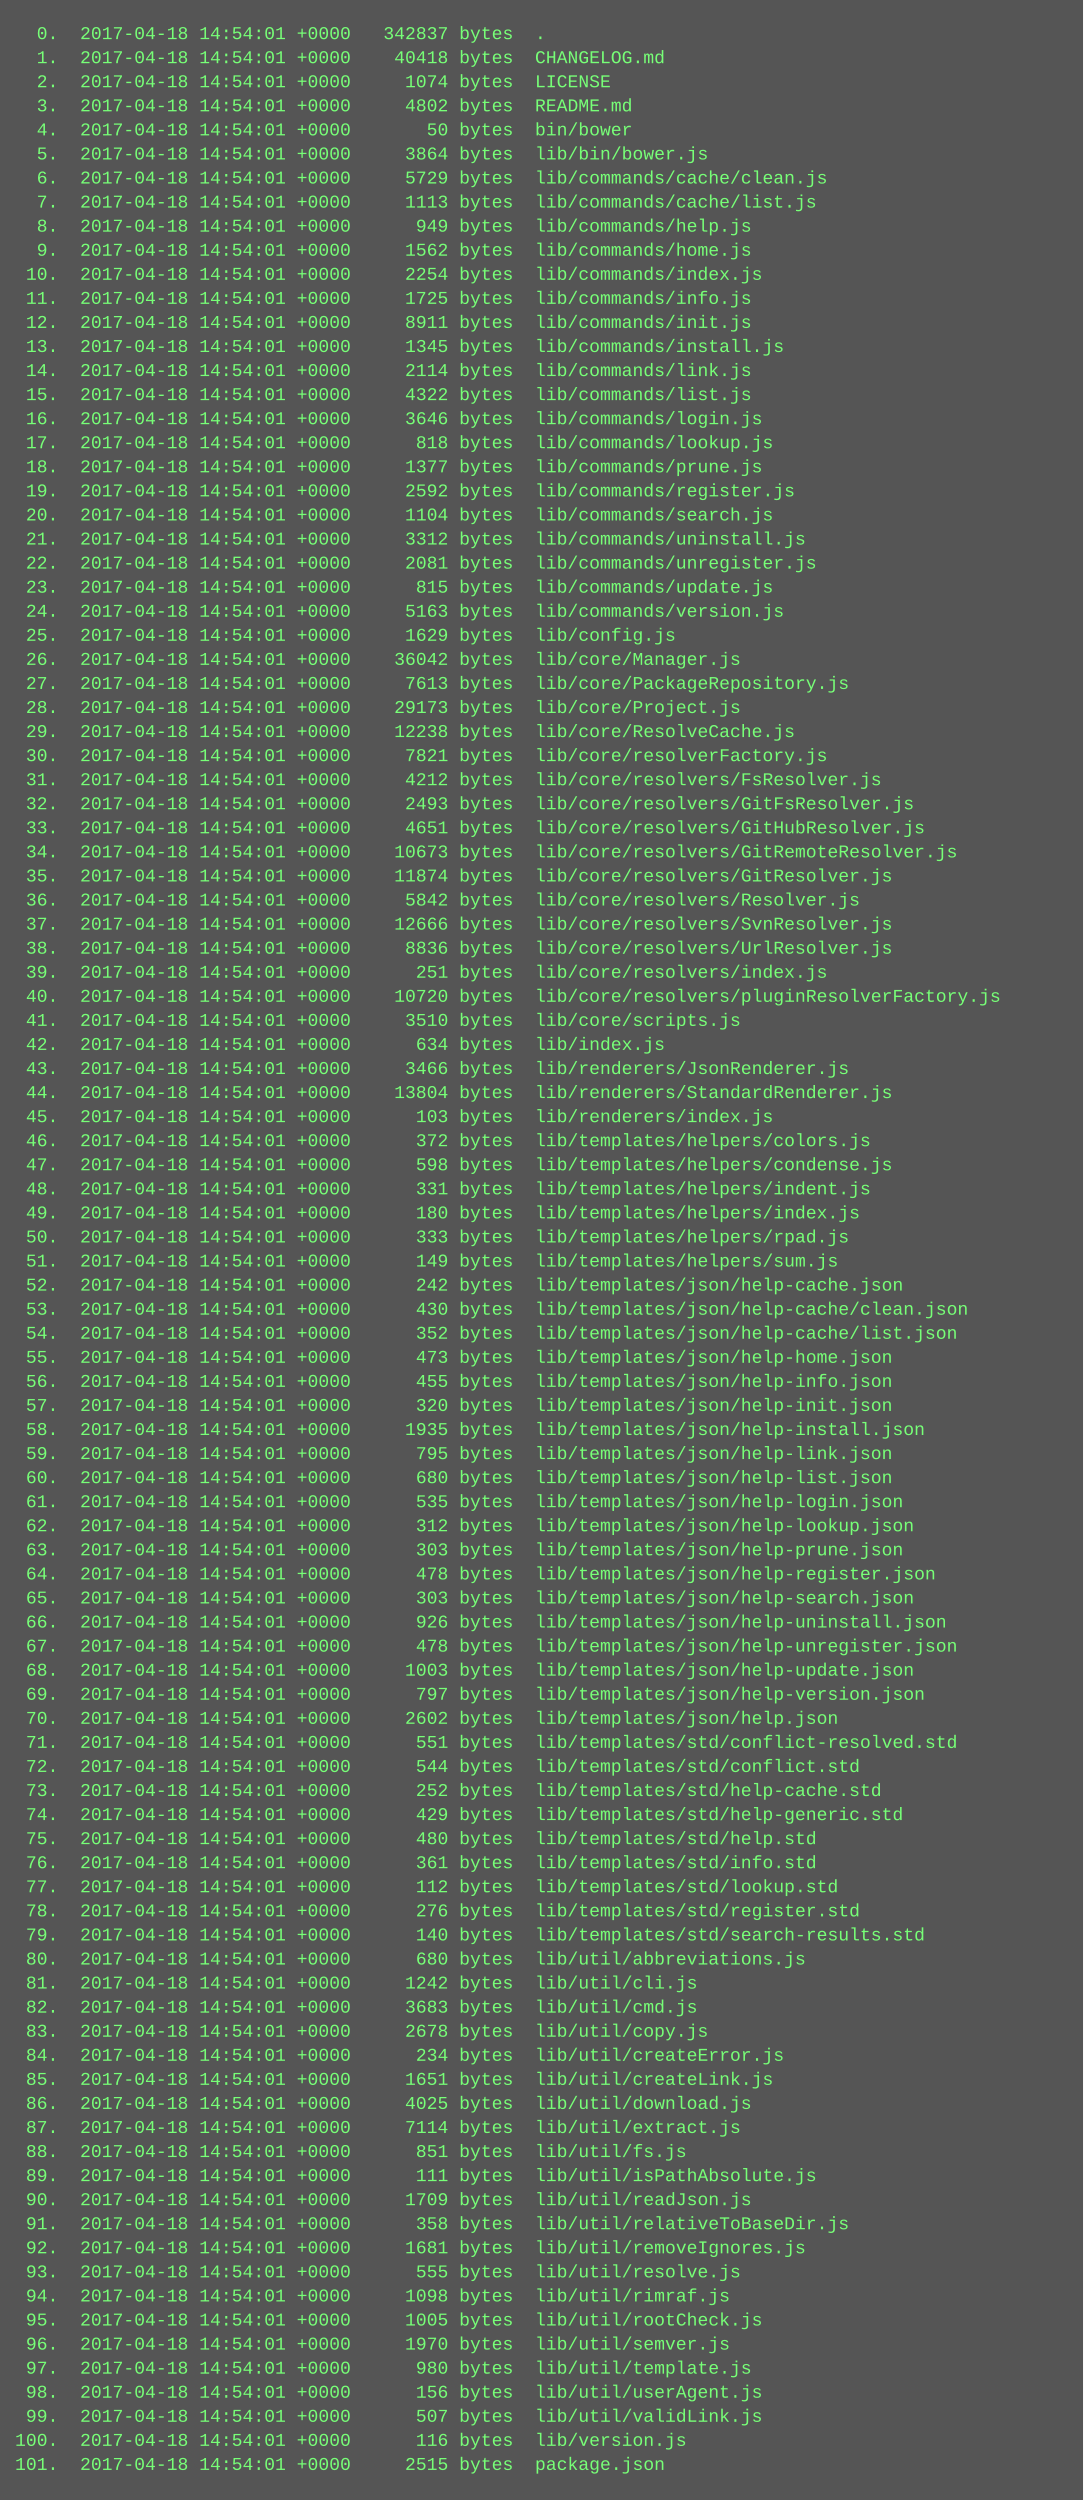
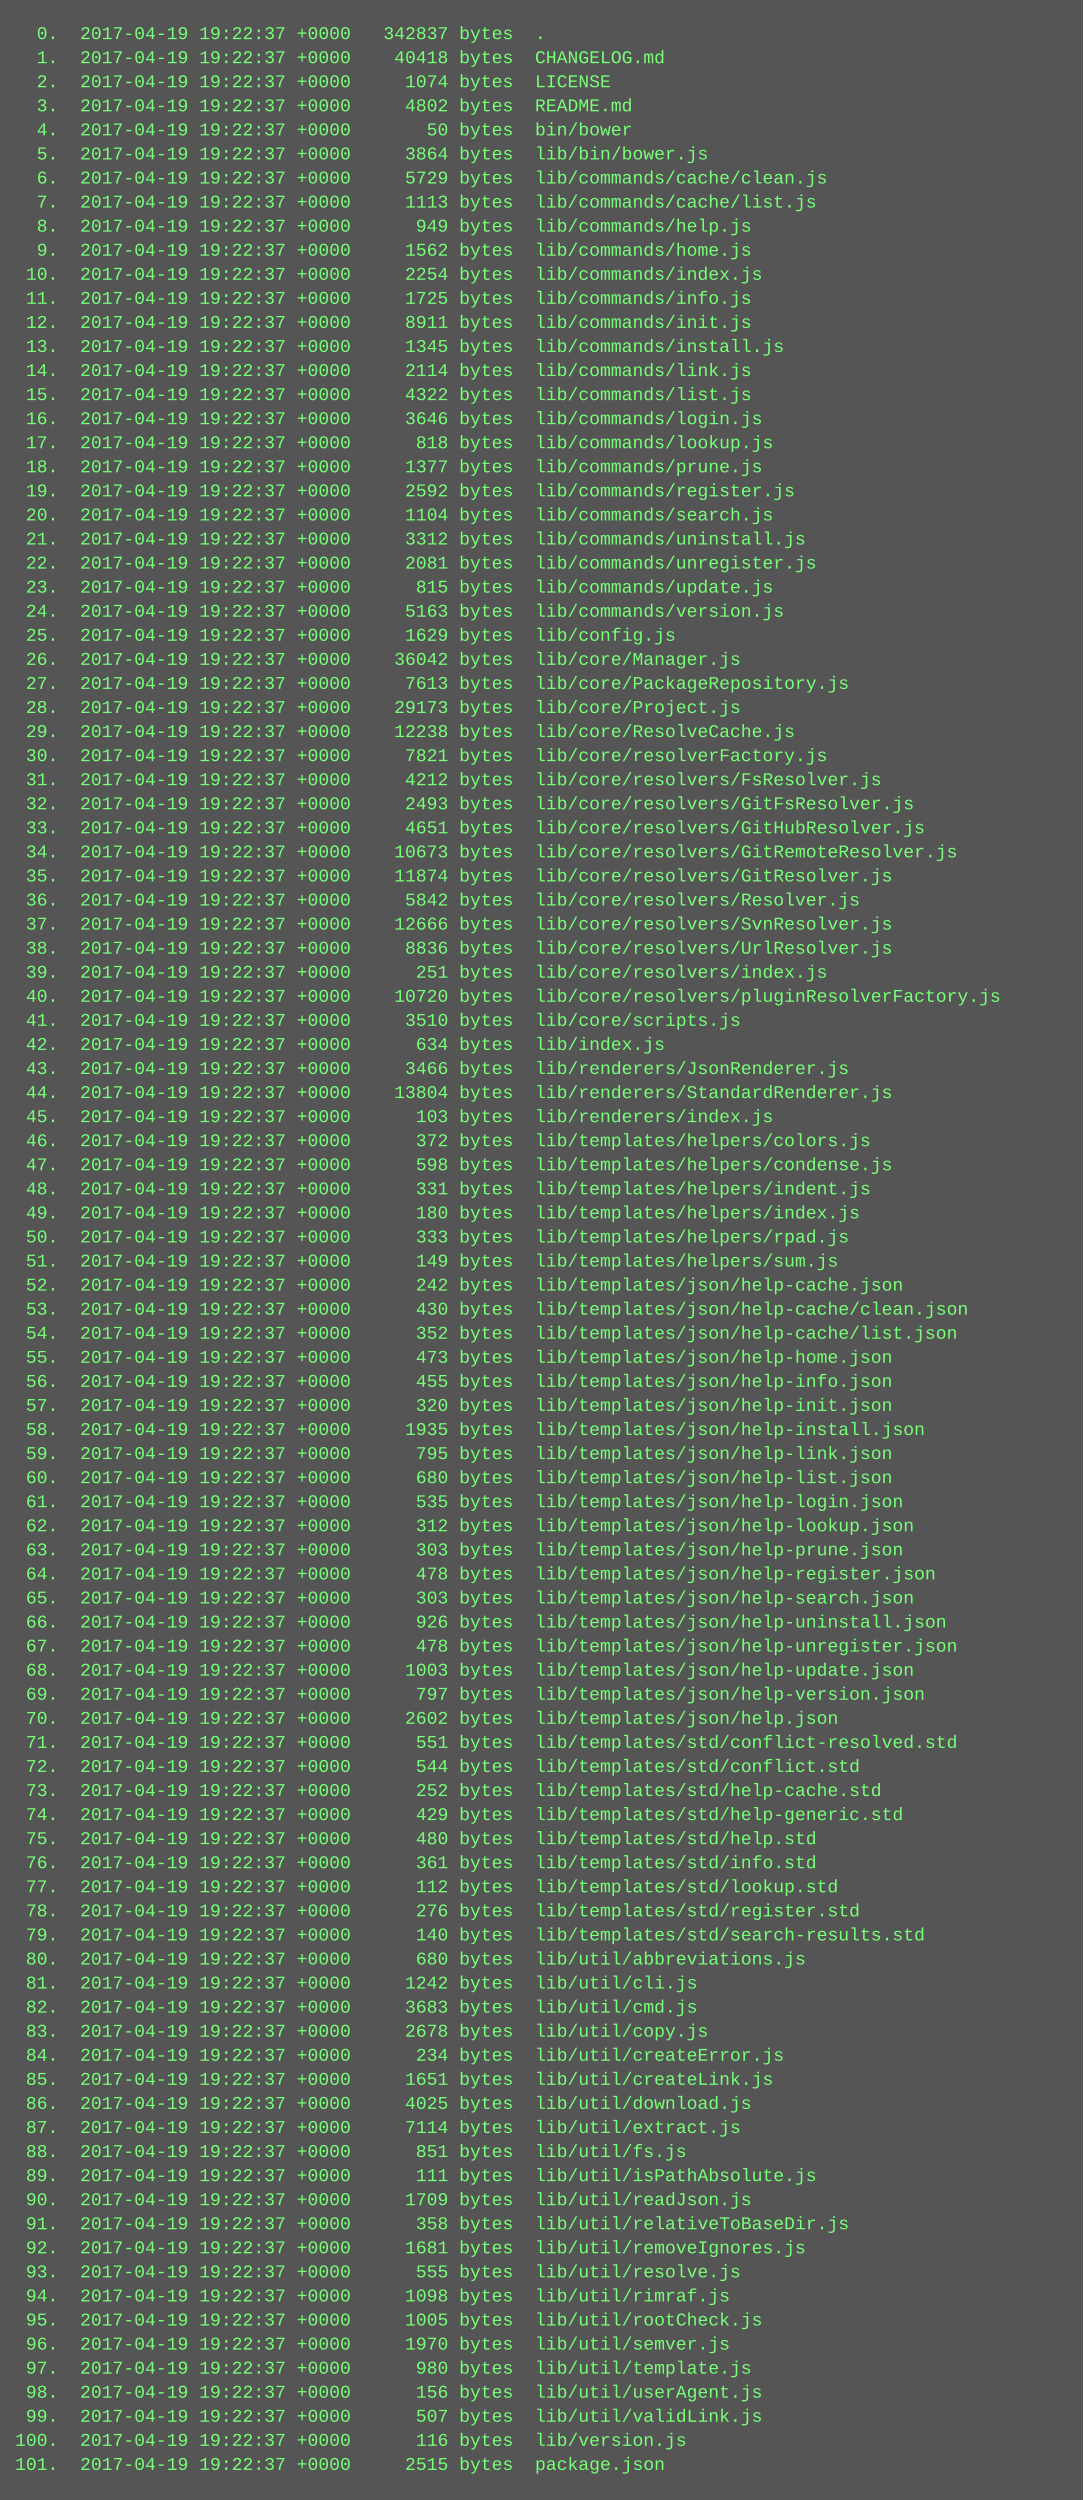
<svg xmlns="http://www.w3.org/2000/svg" height="1662" width="720">
  <rect height="1662" fill="#555" width="720" />
  <text fill="#7f7" font-family="Courier New" font-size="12" xml:space="preserve">
-     <tspan x="10" y="26">  0.  2017-04-18 14:54:01 +0000   342837 bytes  .</tspan>
-     <tspan x="10" y="42">  1.  2017-04-18 14:54:01 +0000    40418 bytes  CHANGELOG.md</tspan>
-     <tspan x="10" y="58">  2.  2017-04-18 14:54:01 +0000     1074 bytes  LICENSE</tspan>
-     <tspan x="10" y="74">  3.  2017-04-18 14:54:01 +0000     4802 bytes  README.md</tspan>
-     <tspan x="10" y="90">  4.  2017-04-18 14:54:01 +0000       50 bytes  bin/bower</tspan>
-     <tspan x="10" y="106">  5.  2017-04-18 14:54:01 +0000     3864 bytes  lib/bin/bower.js</tspan>
-     <tspan x="10" y="122">  6.  2017-04-18 14:54:01 +0000     5729 bytes  lib/commands/cache/clean.js</tspan>
-     <tspan x="10" y="138">  7.  2017-04-18 14:54:01 +0000     1113 bytes  lib/commands/cache/list.js</tspan>
-     <tspan x="10" y="154">  8.  2017-04-18 14:54:01 +0000      949 bytes  lib/commands/help.js</tspan>
-     <tspan x="10" y="170">  9.  2017-04-18 14:54:01 +0000     1562 bytes  lib/commands/home.js</tspan>
-     <tspan x="10" y="186"> 10.  2017-04-18 14:54:01 +0000     2254 bytes  lib/commands/index.js</tspan>
-     <tspan x="10" y="202"> 11.  2017-04-18 14:54:01 +0000     1725 bytes  lib/commands/info.js</tspan>
-     <tspan x="10" y="218"> 12.  2017-04-18 14:54:01 +0000     8911 bytes  lib/commands/init.js</tspan>
-     <tspan x="10" y="234"> 13.  2017-04-18 14:54:01 +0000     1345 bytes  lib/commands/install.js</tspan>
-     <tspan x="10" y="250"> 14.  2017-04-18 14:54:01 +0000     2114 bytes  lib/commands/link.js</tspan>
-     <tspan x="10" y="266"> 15.  2017-04-18 14:54:01 +0000     4322 bytes  lib/commands/list.js</tspan>
-     <tspan x="10" y="282"> 16.  2017-04-18 14:54:01 +0000     3646 bytes  lib/commands/login.js</tspan>
-     <tspan x="10" y="298"> 17.  2017-04-18 14:54:01 +0000      818 bytes  lib/commands/lookup.js</tspan>
-     <tspan x="10" y="314"> 18.  2017-04-18 14:54:01 +0000     1377 bytes  lib/commands/prune.js</tspan>
-     <tspan x="10" y="330"> 19.  2017-04-18 14:54:01 +0000     2592 bytes  lib/commands/register.js</tspan>
-     <tspan x="10" y="346"> 20.  2017-04-18 14:54:01 +0000     1104 bytes  lib/commands/search.js</tspan>
-     <tspan x="10" y="362"> 21.  2017-04-18 14:54:01 +0000     3312 bytes  lib/commands/uninstall.js</tspan>
-     <tspan x="10" y="378"> 22.  2017-04-18 14:54:01 +0000     2081 bytes  lib/commands/unregister.js</tspan>
-     <tspan x="10" y="394"> 23.  2017-04-18 14:54:01 +0000      815 bytes  lib/commands/update.js</tspan>
-     <tspan x="10" y="410"> 24.  2017-04-18 14:54:01 +0000     5163 bytes  lib/commands/version.js</tspan>
-     <tspan x="10" y="426"> 25.  2017-04-18 14:54:01 +0000     1629 bytes  lib/config.js</tspan>
-     <tspan x="10" y="442"> 26.  2017-04-18 14:54:01 +0000    36042 bytes  lib/core/Manager.js</tspan>
-     <tspan x="10" y="458"> 27.  2017-04-18 14:54:01 +0000     7613 bytes  lib/core/PackageRepository.js</tspan>
-     <tspan x="10" y="474"> 28.  2017-04-18 14:54:01 +0000    29173 bytes  lib/core/Project.js</tspan>
-     <tspan x="10" y="490"> 29.  2017-04-18 14:54:01 +0000    12238 bytes  lib/core/ResolveCache.js</tspan>
-     <tspan x="10" y="506"> 30.  2017-04-18 14:54:01 +0000     7821 bytes  lib/core/resolverFactory.js</tspan>
-     <tspan x="10" y="522"> 31.  2017-04-18 14:54:01 +0000     4212 bytes  lib/core/resolvers/FsResolver.js</tspan>
-     <tspan x="10" y="538"> 32.  2017-04-18 14:54:01 +0000     2493 bytes  lib/core/resolvers/GitFsResolver.js</tspan>
-     <tspan x="10" y="554"> 33.  2017-04-18 14:54:01 +0000     4651 bytes  lib/core/resolvers/GitHubResolver.js</tspan>
-     <tspan x="10" y="570"> 34.  2017-04-18 14:54:01 +0000    10673 bytes  lib/core/resolvers/GitRemoteResolver.js</tspan>
-     <tspan x="10" y="586"> 35.  2017-04-18 14:54:01 +0000    11874 bytes  lib/core/resolvers/GitResolver.js</tspan>
-     <tspan x="10" y="602"> 36.  2017-04-18 14:54:01 +0000     5842 bytes  lib/core/resolvers/Resolver.js</tspan>
-     <tspan x="10" y="618"> 37.  2017-04-18 14:54:01 +0000    12666 bytes  lib/core/resolvers/SvnResolver.js</tspan>
-     <tspan x="10" y="634"> 38.  2017-04-18 14:54:01 +0000     8836 bytes  lib/core/resolvers/UrlResolver.js</tspan>
-     <tspan x="10" y="650"> 39.  2017-04-18 14:54:01 +0000      251 bytes  lib/core/resolvers/index.js</tspan>
-     <tspan x="10" y="666"> 40.  2017-04-18 14:54:01 +0000    10720 bytes  lib/core/resolvers/pluginResolverFactory.js</tspan>
-     <tspan x="10" y="682"> 41.  2017-04-18 14:54:01 +0000     3510 bytes  lib/core/scripts.js</tspan>
-     <tspan x="10" y="698"> 42.  2017-04-18 14:54:01 +0000      634 bytes  lib/index.js</tspan>
-     <tspan x="10" y="714"> 43.  2017-04-18 14:54:01 +0000     3466 bytes  lib/renderers/JsonRenderer.js</tspan>
-     <tspan x="10" y="730"> 44.  2017-04-18 14:54:01 +0000    13804 bytes  lib/renderers/StandardRenderer.js</tspan>
-     <tspan x="10" y="746"> 45.  2017-04-18 14:54:01 +0000      103 bytes  lib/renderers/index.js</tspan>
-     <tspan x="10" y="762"> 46.  2017-04-18 14:54:01 +0000      372 bytes  lib/templates/helpers/colors.js</tspan>
-     <tspan x="10" y="778"> 47.  2017-04-18 14:54:01 +0000      598 bytes  lib/templates/helpers/condense.js</tspan>
-     <tspan x="10" y="794"> 48.  2017-04-18 14:54:01 +0000      331 bytes  lib/templates/helpers/indent.js</tspan>
-     <tspan x="10" y="810"> 49.  2017-04-18 14:54:01 +0000      180 bytes  lib/templates/helpers/index.js</tspan>
-     <tspan x="10" y="826"> 50.  2017-04-18 14:54:01 +0000      333 bytes  lib/templates/helpers/rpad.js</tspan>
-     <tspan x="10" y="842"> 51.  2017-04-18 14:54:01 +0000      149 bytes  lib/templates/helpers/sum.js</tspan>
-     <tspan x="10" y="858"> 52.  2017-04-18 14:54:01 +0000      242 bytes  lib/templates/json/help-cache.json</tspan>
-     <tspan x="10" y="874"> 53.  2017-04-18 14:54:01 +0000      430 bytes  lib/templates/json/help-cache/clean.json</tspan>
-     <tspan x="10" y="890"> 54.  2017-04-18 14:54:01 +0000      352 bytes  lib/templates/json/help-cache/list.json</tspan>
-     <tspan x="10" y="906"> 55.  2017-04-18 14:54:01 +0000      473 bytes  lib/templates/json/help-home.json</tspan>
-     <tspan x="10" y="922"> 56.  2017-04-18 14:54:01 +0000      455 bytes  lib/templates/json/help-info.json</tspan>
-     <tspan x="10" y="938"> 57.  2017-04-18 14:54:01 +0000      320 bytes  lib/templates/json/help-init.json</tspan>
-     <tspan x="10" y="954"> 58.  2017-04-18 14:54:01 +0000     1935 bytes  lib/templates/json/help-install.json</tspan>
-     <tspan x="10" y="970"> 59.  2017-04-18 14:54:01 +0000      795 bytes  lib/templates/json/help-link.json</tspan>
-     <tspan x="10" y="986"> 60.  2017-04-18 14:54:01 +0000      680 bytes  lib/templates/json/help-list.json</tspan>
-     <tspan x="10" y="1002"> 61.  2017-04-18 14:54:01 +0000      535 bytes  lib/templates/json/help-login.json</tspan>
-     <tspan x="10" y="1018"> 62.  2017-04-18 14:54:01 +0000      312 bytes  lib/templates/json/help-lookup.json</tspan>
-     <tspan x="10" y="1034"> 63.  2017-04-18 14:54:01 +0000      303 bytes  lib/templates/json/help-prune.json</tspan>
-     <tspan x="10" y="1050"> 64.  2017-04-18 14:54:01 +0000      478 bytes  lib/templates/json/help-register.json</tspan>
-     <tspan x="10" y="1066"> 65.  2017-04-18 14:54:01 +0000      303 bytes  lib/templates/json/help-search.json</tspan>
-     <tspan x="10" y="1082"> 66.  2017-04-18 14:54:01 +0000      926 bytes  lib/templates/json/help-uninstall.json</tspan>
-     <tspan x="10" y="1098"> 67.  2017-04-18 14:54:01 +0000      478 bytes  lib/templates/json/help-unregister.json</tspan>
-     <tspan x="10" y="1114"> 68.  2017-04-18 14:54:01 +0000     1003 bytes  lib/templates/json/help-update.json</tspan>
-     <tspan x="10" y="1130"> 69.  2017-04-18 14:54:01 +0000      797 bytes  lib/templates/json/help-version.json</tspan>
-     <tspan x="10" y="1146"> 70.  2017-04-18 14:54:01 +0000     2602 bytes  lib/templates/json/help.json</tspan>
-     <tspan x="10" y="1162"> 71.  2017-04-18 14:54:01 +0000      551 bytes  lib/templates/std/conflict-resolved.std</tspan>
-     <tspan x="10" y="1178"> 72.  2017-04-18 14:54:01 +0000      544 bytes  lib/templates/std/conflict.std</tspan>
-     <tspan x="10" y="1194"> 73.  2017-04-18 14:54:01 +0000      252 bytes  lib/templates/std/help-cache.std</tspan>
-     <tspan x="10" y="1210"> 74.  2017-04-18 14:54:01 +0000      429 bytes  lib/templates/std/help-generic.std</tspan>
-     <tspan x="10" y="1226"> 75.  2017-04-18 14:54:01 +0000      480 bytes  lib/templates/std/help.std</tspan>
-     <tspan x="10" y="1242"> 76.  2017-04-18 14:54:01 +0000      361 bytes  lib/templates/std/info.std</tspan>
-     <tspan x="10" y="1258"> 77.  2017-04-18 14:54:01 +0000      112 bytes  lib/templates/std/lookup.std</tspan>
-     <tspan x="10" y="1274"> 78.  2017-04-18 14:54:01 +0000      276 bytes  lib/templates/std/register.std</tspan>
-     <tspan x="10" y="1290"> 79.  2017-04-18 14:54:01 +0000      140 bytes  lib/templates/std/search-results.std</tspan>
-     <tspan x="10" y="1306"> 80.  2017-04-18 14:54:01 +0000      680 bytes  lib/util/abbreviations.js</tspan>
-     <tspan x="10" y="1322"> 81.  2017-04-18 14:54:01 +0000     1242 bytes  lib/util/cli.js</tspan>
-     <tspan x="10" y="1338"> 82.  2017-04-18 14:54:01 +0000     3683 bytes  lib/util/cmd.js</tspan>
-     <tspan x="10" y="1354"> 83.  2017-04-18 14:54:01 +0000     2678 bytes  lib/util/copy.js</tspan>
-     <tspan x="10" y="1370"> 84.  2017-04-18 14:54:01 +0000      234 bytes  lib/util/createError.js</tspan>
-     <tspan x="10" y="1386"> 85.  2017-04-18 14:54:01 +0000     1651 bytes  lib/util/createLink.js</tspan>
-     <tspan x="10" y="1402"> 86.  2017-04-18 14:54:01 +0000     4025 bytes  lib/util/download.js</tspan>
-     <tspan x="10" y="1418"> 87.  2017-04-18 14:54:01 +0000     7114 bytes  lib/util/extract.js</tspan>
-     <tspan x="10" y="1434"> 88.  2017-04-18 14:54:01 +0000      851 bytes  lib/util/fs.js</tspan>
-     <tspan x="10" y="1450"> 89.  2017-04-18 14:54:01 +0000      111 bytes  lib/util/isPathAbsolute.js</tspan>
-     <tspan x="10" y="1466"> 90.  2017-04-18 14:54:01 +0000     1709 bytes  lib/util/readJson.js</tspan>
-     <tspan x="10" y="1482"> 91.  2017-04-18 14:54:01 +0000      358 bytes  lib/util/relativeToBaseDir.js</tspan>
-     <tspan x="10" y="1498"> 92.  2017-04-18 14:54:01 +0000     1681 bytes  lib/util/removeIgnores.js</tspan>
-     <tspan x="10" y="1514"> 93.  2017-04-18 14:54:01 +0000      555 bytes  lib/util/resolve.js</tspan>
-     <tspan x="10" y="1530"> 94.  2017-04-18 14:54:01 +0000     1098 bytes  lib/util/rimraf.js</tspan>
-     <tspan x="10" y="1546"> 95.  2017-04-18 14:54:01 +0000     1005 bytes  lib/util/rootCheck.js</tspan>
-     <tspan x="10" y="1562"> 96.  2017-04-18 14:54:01 +0000     1970 bytes  lib/util/semver.js</tspan>
-     <tspan x="10" y="1578"> 97.  2017-04-18 14:54:01 +0000      980 bytes  lib/util/template.js</tspan>
-     <tspan x="10" y="1594"> 98.  2017-04-18 14:54:01 +0000      156 bytes  lib/util/userAgent.js</tspan>
-     <tspan x="10" y="1610"> 99.  2017-04-18 14:54:01 +0000      507 bytes  lib/util/validLink.js</tspan>
-     <tspan x="10" y="1626">100.  2017-04-18 14:54:01 +0000      116 bytes  lib/version.js</tspan>
-     <tspan x="10" y="1642">101.  2017-04-18 14:54:01 +0000     2515 bytes  package.json</tspan>
+     <tspan x="10" y="26">  0.  2017-04-19 19:22:37 +0000   342837 bytes  .</tspan>
+     <tspan x="10" y="42">  1.  2017-04-19 19:22:37 +0000    40418 bytes  CHANGELOG.md</tspan>
+     <tspan x="10" y="58">  2.  2017-04-19 19:22:37 +0000     1074 bytes  LICENSE</tspan>
+     <tspan x="10" y="74">  3.  2017-04-19 19:22:37 +0000     4802 bytes  README.md</tspan>
+     <tspan x="10" y="90">  4.  2017-04-19 19:22:37 +0000       50 bytes  bin/bower</tspan>
+     <tspan x="10" y="106">  5.  2017-04-19 19:22:37 +0000     3864 bytes  lib/bin/bower.js</tspan>
+     <tspan x="10" y="122">  6.  2017-04-19 19:22:37 +0000     5729 bytes  lib/commands/cache/clean.js</tspan>
+     <tspan x="10" y="138">  7.  2017-04-19 19:22:37 +0000     1113 bytes  lib/commands/cache/list.js</tspan>
+     <tspan x="10" y="154">  8.  2017-04-19 19:22:37 +0000      949 bytes  lib/commands/help.js</tspan>
+     <tspan x="10" y="170">  9.  2017-04-19 19:22:37 +0000     1562 bytes  lib/commands/home.js</tspan>
+     <tspan x="10" y="186"> 10.  2017-04-19 19:22:37 +0000     2254 bytes  lib/commands/index.js</tspan>
+     <tspan x="10" y="202"> 11.  2017-04-19 19:22:37 +0000     1725 bytes  lib/commands/info.js</tspan>
+     <tspan x="10" y="218"> 12.  2017-04-19 19:22:37 +0000     8911 bytes  lib/commands/init.js</tspan>
+     <tspan x="10" y="234"> 13.  2017-04-19 19:22:37 +0000     1345 bytes  lib/commands/install.js</tspan>
+     <tspan x="10" y="250"> 14.  2017-04-19 19:22:37 +0000     2114 bytes  lib/commands/link.js</tspan>
+     <tspan x="10" y="266"> 15.  2017-04-19 19:22:37 +0000     4322 bytes  lib/commands/list.js</tspan>
+     <tspan x="10" y="282"> 16.  2017-04-19 19:22:37 +0000     3646 bytes  lib/commands/login.js</tspan>
+     <tspan x="10" y="298"> 17.  2017-04-19 19:22:37 +0000      818 bytes  lib/commands/lookup.js</tspan>
+     <tspan x="10" y="314"> 18.  2017-04-19 19:22:37 +0000     1377 bytes  lib/commands/prune.js</tspan>
+     <tspan x="10" y="330"> 19.  2017-04-19 19:22:37 +0000     2592 bytes  lib/commands/register.js</tspan>
+     <tspan x="10" y="346"> 20.  2017-04-19 19:22:37 +0000     1104 bytes  lib/commands/search.js</tspan>
+     <tspan x="10" y="362"> 21.  2017-04-19 19:22:37 +0000     3312 bytes  lib/commands/uninstall.js</tspan>
+     <tspan x="10" y="378"> 22.  2017-04-19 19:22:37 +0000     2081 bytes  lib/commands/unregister.js</tspan>
+     <tspan x="10" y="394"> 23.  2017-04-19 19:22:37 +0000      815 bytes  lib/commands/update.js</tspan>
+     <tspan x="10" y="410"> 24.  2017-04-19 19:22:37 +0000     5163 bytes  lib/commands/version.js</tspan>
+     <tspan x="10" y="426"> 25.  2017-04-19 19:22:37 +0000     1629 bytes  lib/config.js</tspan>
+     <tspan x="10" y="442"> 26.  2017-04-19 19:22:37 +0000    36042 bytes  lib/core/Manager.js</tspan>
+     <tspan x="10" y="458"> 27.  2017-04-19 19:22:37 +0000     7613 bytes  lib/core/PackageRepository.js</tspan>
+     <tspan x="10" y="474"> 28.  2017-04-19 19:22:37 +0000    29173 bytes  lib/core/Project.js</tspan>
+     <tspan x="10" y="490"> 29.  2017-04-19 19:22:37 +0000    12238 bytes  lib/core/ResolveCache.js</tspan>
+     <tspan x="10" y="506"> 30.  2017-04-19 19:22:37 +0000     7821 bytes  lib/core/resolverFactory.js</tspan>
+     <tspan x="10" y="522"> 31.  2017-04-19 19:22:37 +0000     4212 bytes  lib/core/resolvers/FsResolver.js</tspan>
+     <tspan x="10" y="538"> 32.  2017-04-19 19:22:37 +0000     2493 bytes  lib/core/resolvers/GitFsResolver.js</tspan>
+     <tspan x="10" y="554"> 33.  2017-04-19 19:22:37 +0000     4651 bytes  lib/core/resolvers/GitHubResolver.js</tspan>
+     <tspan x="10" y="570"> 34.  2017-04-19 19:22:37 +0000    10673 bytes  lib/core/resolvers/GitRemoteResolver.js</tspan>
+     <tspan x="10" y="586"> 35.  2017-04-19 19:22:37 +0000    11874 bytes  lib/core/resolvers/GitResolver.js</tspan>
+     <tspan x="10" y="602"> 36.  2017-04-19 19:22:37 +0000     5842 bytes  lib/core/resolvers/Resolver.js</tspan>
+     <tspan x="10" y="618"> 37.  2017-04-19 19:22:37 +0000    12666 bytes  lib/core/resolvers/SvnResolver.js</tspan>
+     <tspan x="10" y="634"> 38.  2017-04-19 19:22:37 +0000     8836 bytes  lib/core/resolvers/UrlResolver.js</tspan>
+     <tspan x="10" y="650"> 39.  2017-04-19 19:22:37 +0000      251 bytes  lib/core/resolvers/index.js</tspan>
+     <tspan x="10" y="666"> 40.  2017-04-19 19:22:37 +0000    10720 bytes  lib/core/resolvers/pluginResolverFactory.js</tspan>
+     <tspan x="10" y="682"> 41.  2017-04-19 19:22:37 +0000     3510 bytes  lib/core/scripts.js</tspan>
+     <tspan x="10" y="698"> 42.  2017-04-19 19:22:37 +0000      634 bytes  lib/index.js</tspan>
+     <tspan x="10" y="714"> 43.  2017-04-19 19:22:37 +0000     3466 bytes  lib/renderers/JsonRenderer.js</tspan>
+     <tspan x="10" y="730"> 44.  2017-04-19 19:22:37 +0000    13804 bytes  lib/renderers/StandardRenderer.js</tspan>
+     <tspan x="10" y="746"> 45.  2017-04-19 19:22:37 +0000      103 bytes  lib/renderers/index.js</tspan>
+     <tspan x="10" y="762"> 46.  2017-04-19 19:22:37 +0000      372 bytes  lib/templates/helpers/colors.js</tspan>
+     <tspan x="10" y="778"> 47.  2017-04-19 19:22:37 +0000      598 bytes  lib/templates/helpers/condense.js</tspan>
+     <tspan x="10" y="794"> 48.  2017-04-19 19:22:37 +0000      331 bytes  lib/templates/helpers/indent.js</tspan>
+     <tspan x="10" y="810"> 49.  2017-04-19 19:22:37 +0000      180 bytes  lib/templates/helpers/index.js</tspan>
+     <tspan x="10" y="826"> 50.  2017-04-19 19:22:37 +0000      333 bytes  lib/templates/helpers/rpad.js</tspan>
+     <tspan x="10" y="842"> 51.  2017-04-19 19:22:37 +0000      149 bytes  lib/templates/helpers/sum.js</tspan>
+     <tspan x="10" y="858"> 52.  2017-04-19 19:22:37 +0000      242 bytes  lib/templates/json/help-cache.json</tspan>
+     <tspan x="10" y="874"> 53.  2017-04-19 19:22:37 +0000      430 bytes  lib/templates/json/help-cache/clean.json</tspan>
+     <tspan x="10" y="890"> 54.  2017-04-19 19:22:37 +0000      352 bytes  lib/templates/json/help-cache/list.json</tspan>
+     <tspan x="10" y="906"> 55.  2017-04-19 19:22:37 +0000      473 bytes  lib/templates/json/help-home.json</tspan>
+     <tspan x="10" y="922"> 56.  2017-04-19 19:22:37 +0000      455 bytes  lib/templates/json/help-info.json</tspan>
+     <tspan x="10" y="938"> 57.  2017-04-19 19:22:37 +0000      320 bytes  lib/templates/json/help-init.json</tspan>
+     <tspan x="10" y="954"> 58.  2017-04-19 19:22:37 +0000     1935 bytes  lib/templates/json/help-install.json</tspan>
+     <tspan x="10" y="970"> 59.  2017-04-19 19:22:37 +0000      795 bytes  lib/templates/json/help-link.json</tspan>
+     <tspan x="10" y="986"> 60.  2017-04-19 19:22:37 +0000      680 bytes  lib/templates/json/help-list.json</tspan>
+     <tspan x="10" y="1002"> 61.  2017-04-19 19:22:37 +0000      535 bytes  lib/templates/json/help-login.json</tspan>
+     <tspan x="10" y="1018"> 62.  2017-04-19 19:22:37 +0000      312 bytes  lib/templates/json/help-lookup.json</tspan>
+     <tspan x="10" y="1034"> 63.  2017-04-19 19:22:37 +0000      303 bytes  lib/templates/json/help-prune.json</tspan>
+     <tspan x="10" y="1050"> 64.  2017-04-19 19:22:37 +0000      478 bytes  lib/templates/json/help-register.json</tspan>
+     <tspan x="10" y="1066"> 65.  2017-04-19 19:22:37 +0000      303 bytes  lib/templates/json/help-search.json</tspan>
+     <tspan x="10" y="1082"> 66.  2017-04-19 19:22:37 +0000      926 bytes  lib/templates/json/help-uninstall.json</tspan>
+     <tspan x="10" y="1098"> 67.  2017-04-19 19:22:37 +0000      478 bytes  lib/templates/json/help-unregister.json</tspan>
+     <tspan x="10" y="1114"> 68.  2017-04-19 19:22:37 +0000     1003 bytes  lib/templates/json/help-update.json</tspan>
+     <tspan x="10" y="1130"> 69.  2017-04-19 19:22:37 +0000      797 bytes  lib/templates/json/help-version.json</tspan>
+     <tspan x="10" y="1146"> 70.  2017-04-19 19:22:37 +0000     2602 bytes  lib/templates/json/help.json</tspan>
+     <tspan x="10" y="1162"> 71.  2017-04-19 19:22:37 +0000      551 bytes  lib/templates/std/conflict-resolved.std</tspan>
+     <tspan x="10" y="1178"> 72.  2017-04-19 19:22:37 +0000      544 bytes  lib/templates/std/conflict.std</tspan>
+     <tspan x="10" y="1194"> 73.  2017-04-19 19:22:37 +0000      252 bytes  lib/templates/std/help-cache.std</tspan>
+     <tspan x="10" y="1210"> 74.  2017-04-19 19:22:37 +0000      429 bytes  lib/templates/std/help-generic.std</tspan>
+     <tspan x="10" y="1226"> 75.  2017-04-19 19:22:37 +0000      480 bytes  lib/templates/std/help.std</tspan>
+     <tspan x="10" y="1242"> 76.  2017-04-19 19:22:37 +0000      361 bytes  lib/templates/std/info.std</tspan>
+     <tspan x="10" y="1258"> 77.  2017-04-19 19:22:37 +0000      112 bytes  lib/templates/std/lookup.std</tspan>
+     <tspan x="10" y="1274"> 78.  2017-04-19 19:22:37 +0000      276 bytes  lib/templates/std/register.std</tspan>
+     <tspan x="10" y="1290"> 79.  2017-04-19 19:22:37 +0000      140 bytes  lib/templates/std/search-results.std</tspan>
+     <tspan x="10" y="1306"> 80.  2017-04-19 19:22:37 +0000      680 bytes  lib/util/abbreviations.js</tspan>
+     <tspan x="10" y="1322"> 81.  2017-04-19 19:22:37 +0000     1242 bytes  lib/util/cli.js</tspan>
+     <tspan x="10" y="1338"> 82.  2017-04-19 19:22:37 +0000     3683 bytes  lib/util/cmd.js</tspan>
+     <tspan x="10" y="1354"> 83.  2017-04-19 19:22:37 +0000     2678 bytes  lib/util/copy.js</tspan>
+     <tspan x="10" y="1370"> 84.  2017-04-19 19:22:37 +0000      234 bytes  lib/util/createError.js</tspan>
+     <tspan x="10" y="1386"> 85.  2017-04-19 19:22:37 +0000     1651 bytes  lib/util/createLink.js</tspan>
+     <tspan x="10" y="1402"> 86.  2017-04-19 19:22:37 +0000     4025 bytes  lib/util/download.js</tspan>
+     <tspan x="10" y="1418"> 87.  2017-04-19 19:22:37 +0000     7114 bytes  lib/util/extract.js</tspan>
+     <tspan x="10" y="1434"> 88.  2017-04-19 19:22:37 +0000      851 bytes  lib/util/fs.js</tspan>
+     <tspan x="10" y="1450"> 89.  2017-04-19 19:22:37 +0000      111 bytes  lib/util/isPathAbsolute.js</tspan>
+     <tspan x="10" y="1466"> 90.  2017-04-19 19:22:37 +0000     1709 bytes  lib/util/readJson.js</tspan>
+     <tspan x="10" y="1482"> 91.  2017-04-19 19:22:37 +0000      358 bytes  lib/util/relativeToBaseDir.js</tspan>
+     <tspan x="10" y="1498"> 92.  2017-04-19 19:22:37 +0000     1681 bytes  lib/util/removeIgnores.js</tspan>
+     <tspan x="10" y="1514"> 93.  2017-04-19 19:22:37 +0000      555 bytes  lib/util/resolve.js</tspan>
+     <tspan x="10" y="1530"> 94.  2017-04-19 19:22:37 +0000     1098 bytes  lib/util/rimraf.js</tspan>
+     <tspan x="10" y="1546"> 95.  2017-04-19 19:22:37 +0000     1005 bytes  lib/util/rootCheck.js</tspan>
+     <tspan x="10" y="1562"> 96.  2017-04-19 19:22:37 +0000     1970 bytes  lib/util/semver.js</tspan>
+     <tspan x="10" y="1578"> 97.  2017-04-19 19:22:37 +0000      980 bytes  lib/util/template.js</tspan>
+     <tspan x="10" y="1594"> 98.  2017-04-19 19:22:37 +0000      156 bytes  lib/util/userAgent.js</tspan>
+     <tspan x="10" y="1610"> 99.  2017-04-19 19:22:37 +0000      507 bytes  lib/util/validLink.js</tspan>
+     <tspan x="10" y="1626">100.  2017-04-19 19:22:37 +0000      116 bytes  lib/version.js</tspan>
+     <tspan x="10" y="1642">101.  2017-04-19 19:22:37 +0000     2515 bytes  package.json</tspan>
  </text>
</svg>
